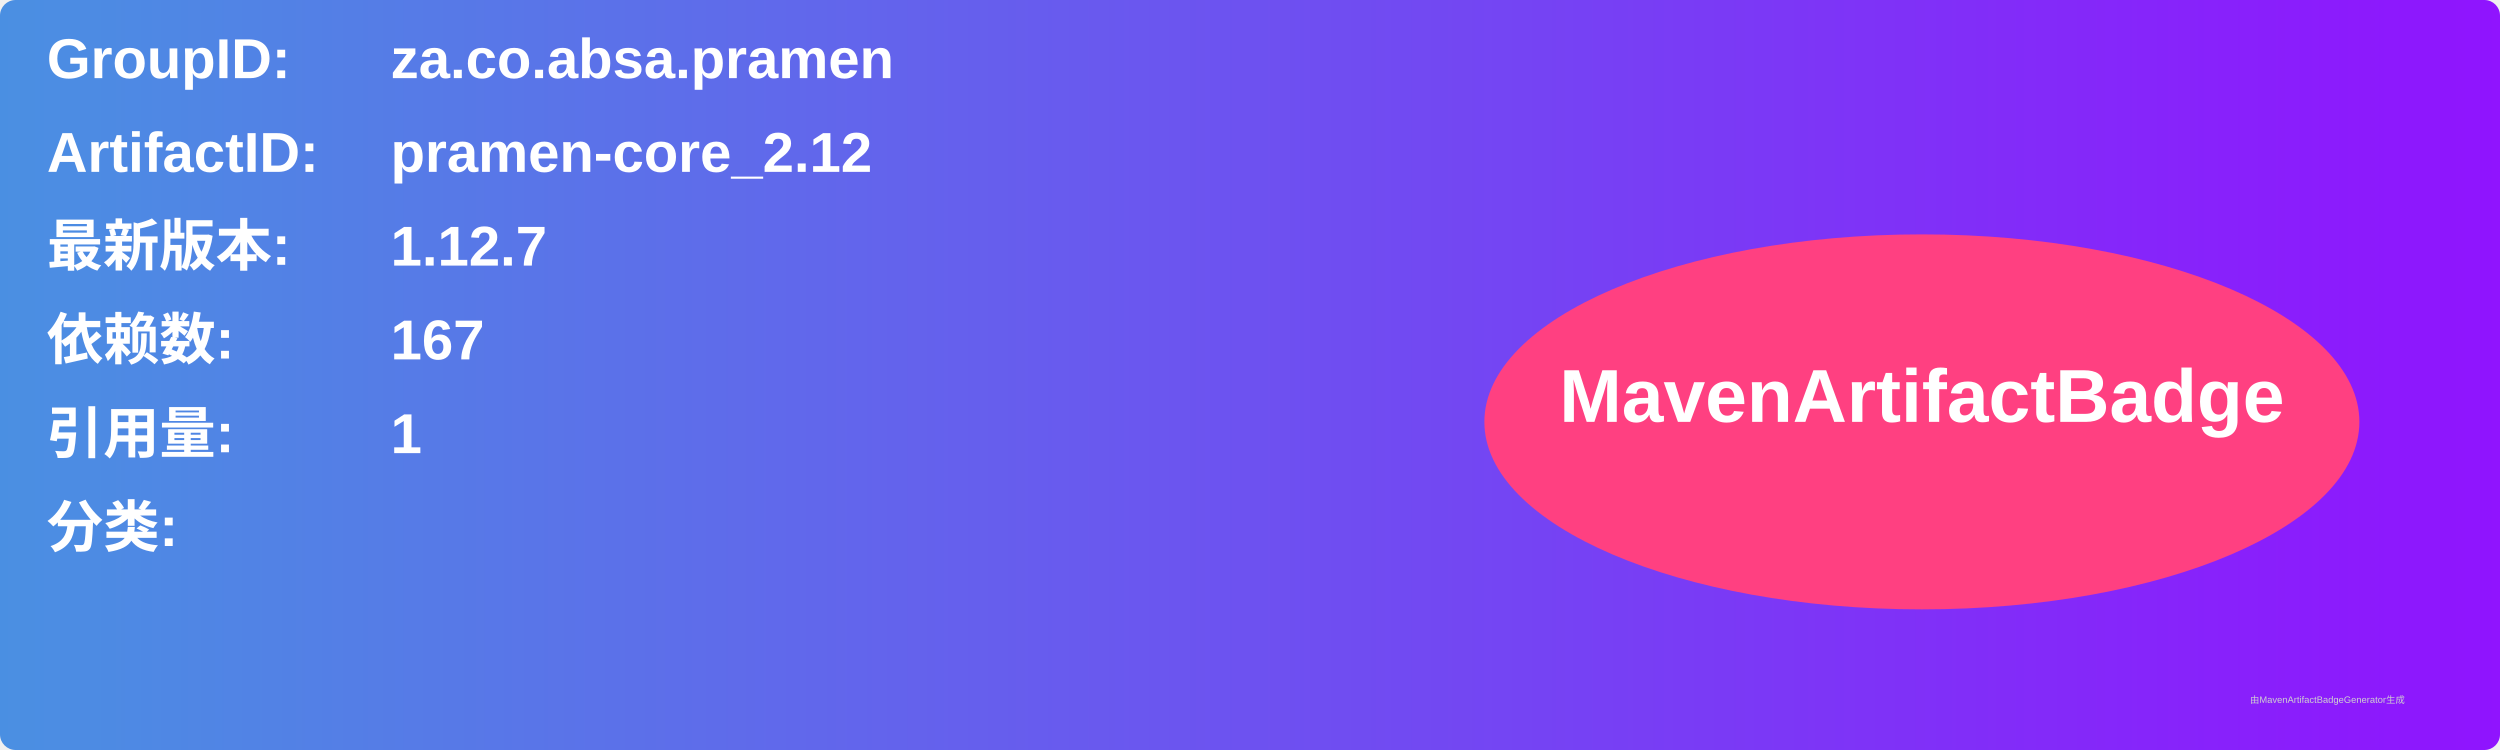
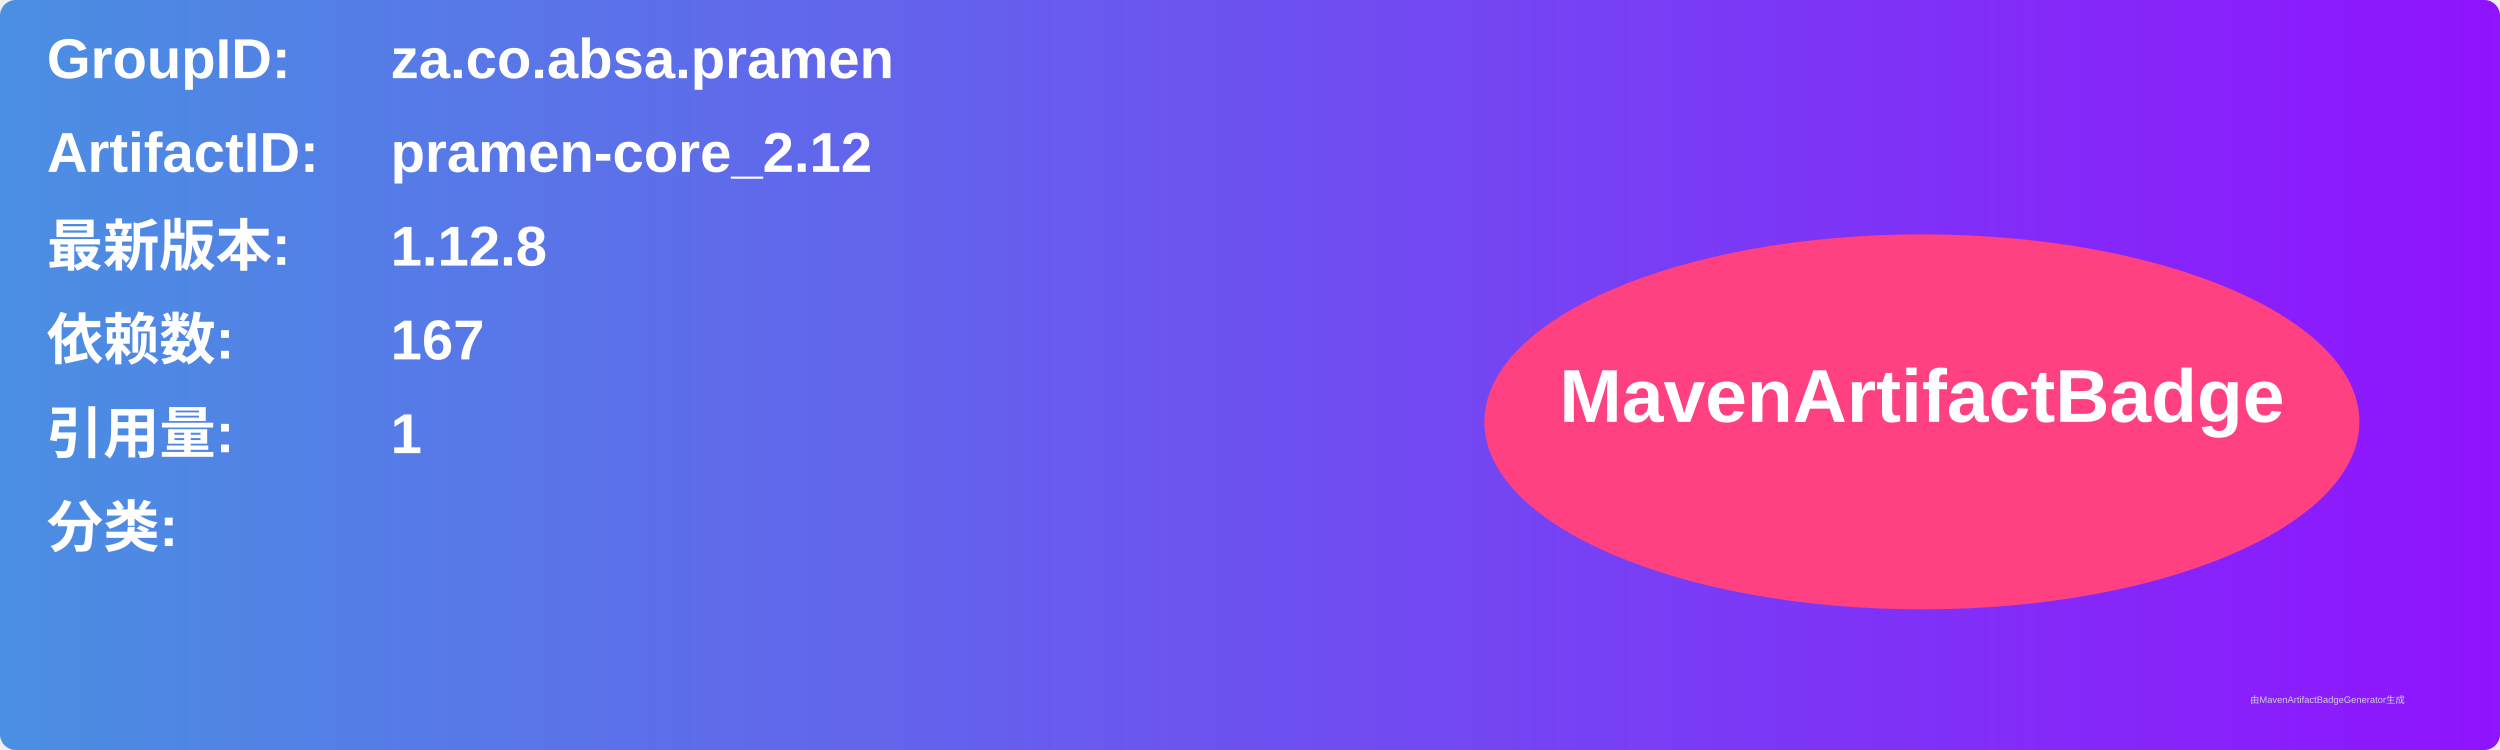
<svg xmlns="http://www.w3.org/2000/svg" width="800" height="240" viewBox="0 0 800 240">
  <linearGradient id="grad" x1="0%" y1="0%" x2="100%" y2="0%">
    <stop offset="0%" stop-color="#4a90e2" />
    <stop offset="100%" stop-color="#9013fe" />
  </linearGradient>
  <rect width="100%" height="100%" rx="5" ry="5" fill="url(#grad)" />
  <g transform="translate(15, 15)">
    <text x="0" y="10" font-family="Arial" font-size="18" fill="white" font-weight="bold" width="260">GroupID:</text>
    <text x="110" y="10" font-family="Arial" font-size="18" fill="white" font-weight="bold" width="460">za.co.absa.pramen</text>
    <text x="0" y="40" font-family="Arial" font-size="18" fill="white" font-weight="bold" width="260">ArtifactID:</text>
    <text x="110" y="40" font-family="Arial" font-size="18" fill="white" font-weight="bold" width="460">pramen-core_2.12</text>
    <text x="0" y="70" font-family="Arial" font-size="18" fill="white" font-weight="bold">最新版本:</text>
    <text x="110" y="70" font-family="Arial" font-size="18" fill="white" font-weight="bold">
-       <tspan font-weight="bold">1.12.7</tspan>
+       <tspan font-weight="bold">1.12.8</tspan>
    </text>
    <text x="0" y="100" font-family="Arial" font-size="18" fill="white" font-weight="bold">依赖数: </text>
    <text x="110" y="100" font-family="Arial" font-size="18" fill="white">
      <tspan font-weight="bold">167</tspan>
    </text>
    <text x="0" y="130" font-family="Arial" font-size="18" fill="white" font-weight="bold">引用量: </text>
    <text x="110" y="130" font-family="Arial" font-size="18" fill="white">
      <tspan font-weight="bold">1</tspan>
    </text>
    <text x="0" y="160" font-family="Arial" font-size="18" fill="white" font-weight="bold">分类:</text>
    <text x="10" y="190" font-family="Arial" font-size="10" fill="white">
      <tspan font-weight="bold" />
    </text>
    <ellipse cx="600" cy="120" rx="140" ry="60" fill="#ff4081" />
    <text x="600" y="120" text-anchor="middle" font-family="Arial" font-size="24" fill="white" font-weight="bold">MavenArtifactBadge</text>
  </g>
  <text x="720" y="225" font-family="Arial" font-size="3" fill="#d0d0d0">由MavenArtifactBadgeGenerator生成</text>
</svg>
